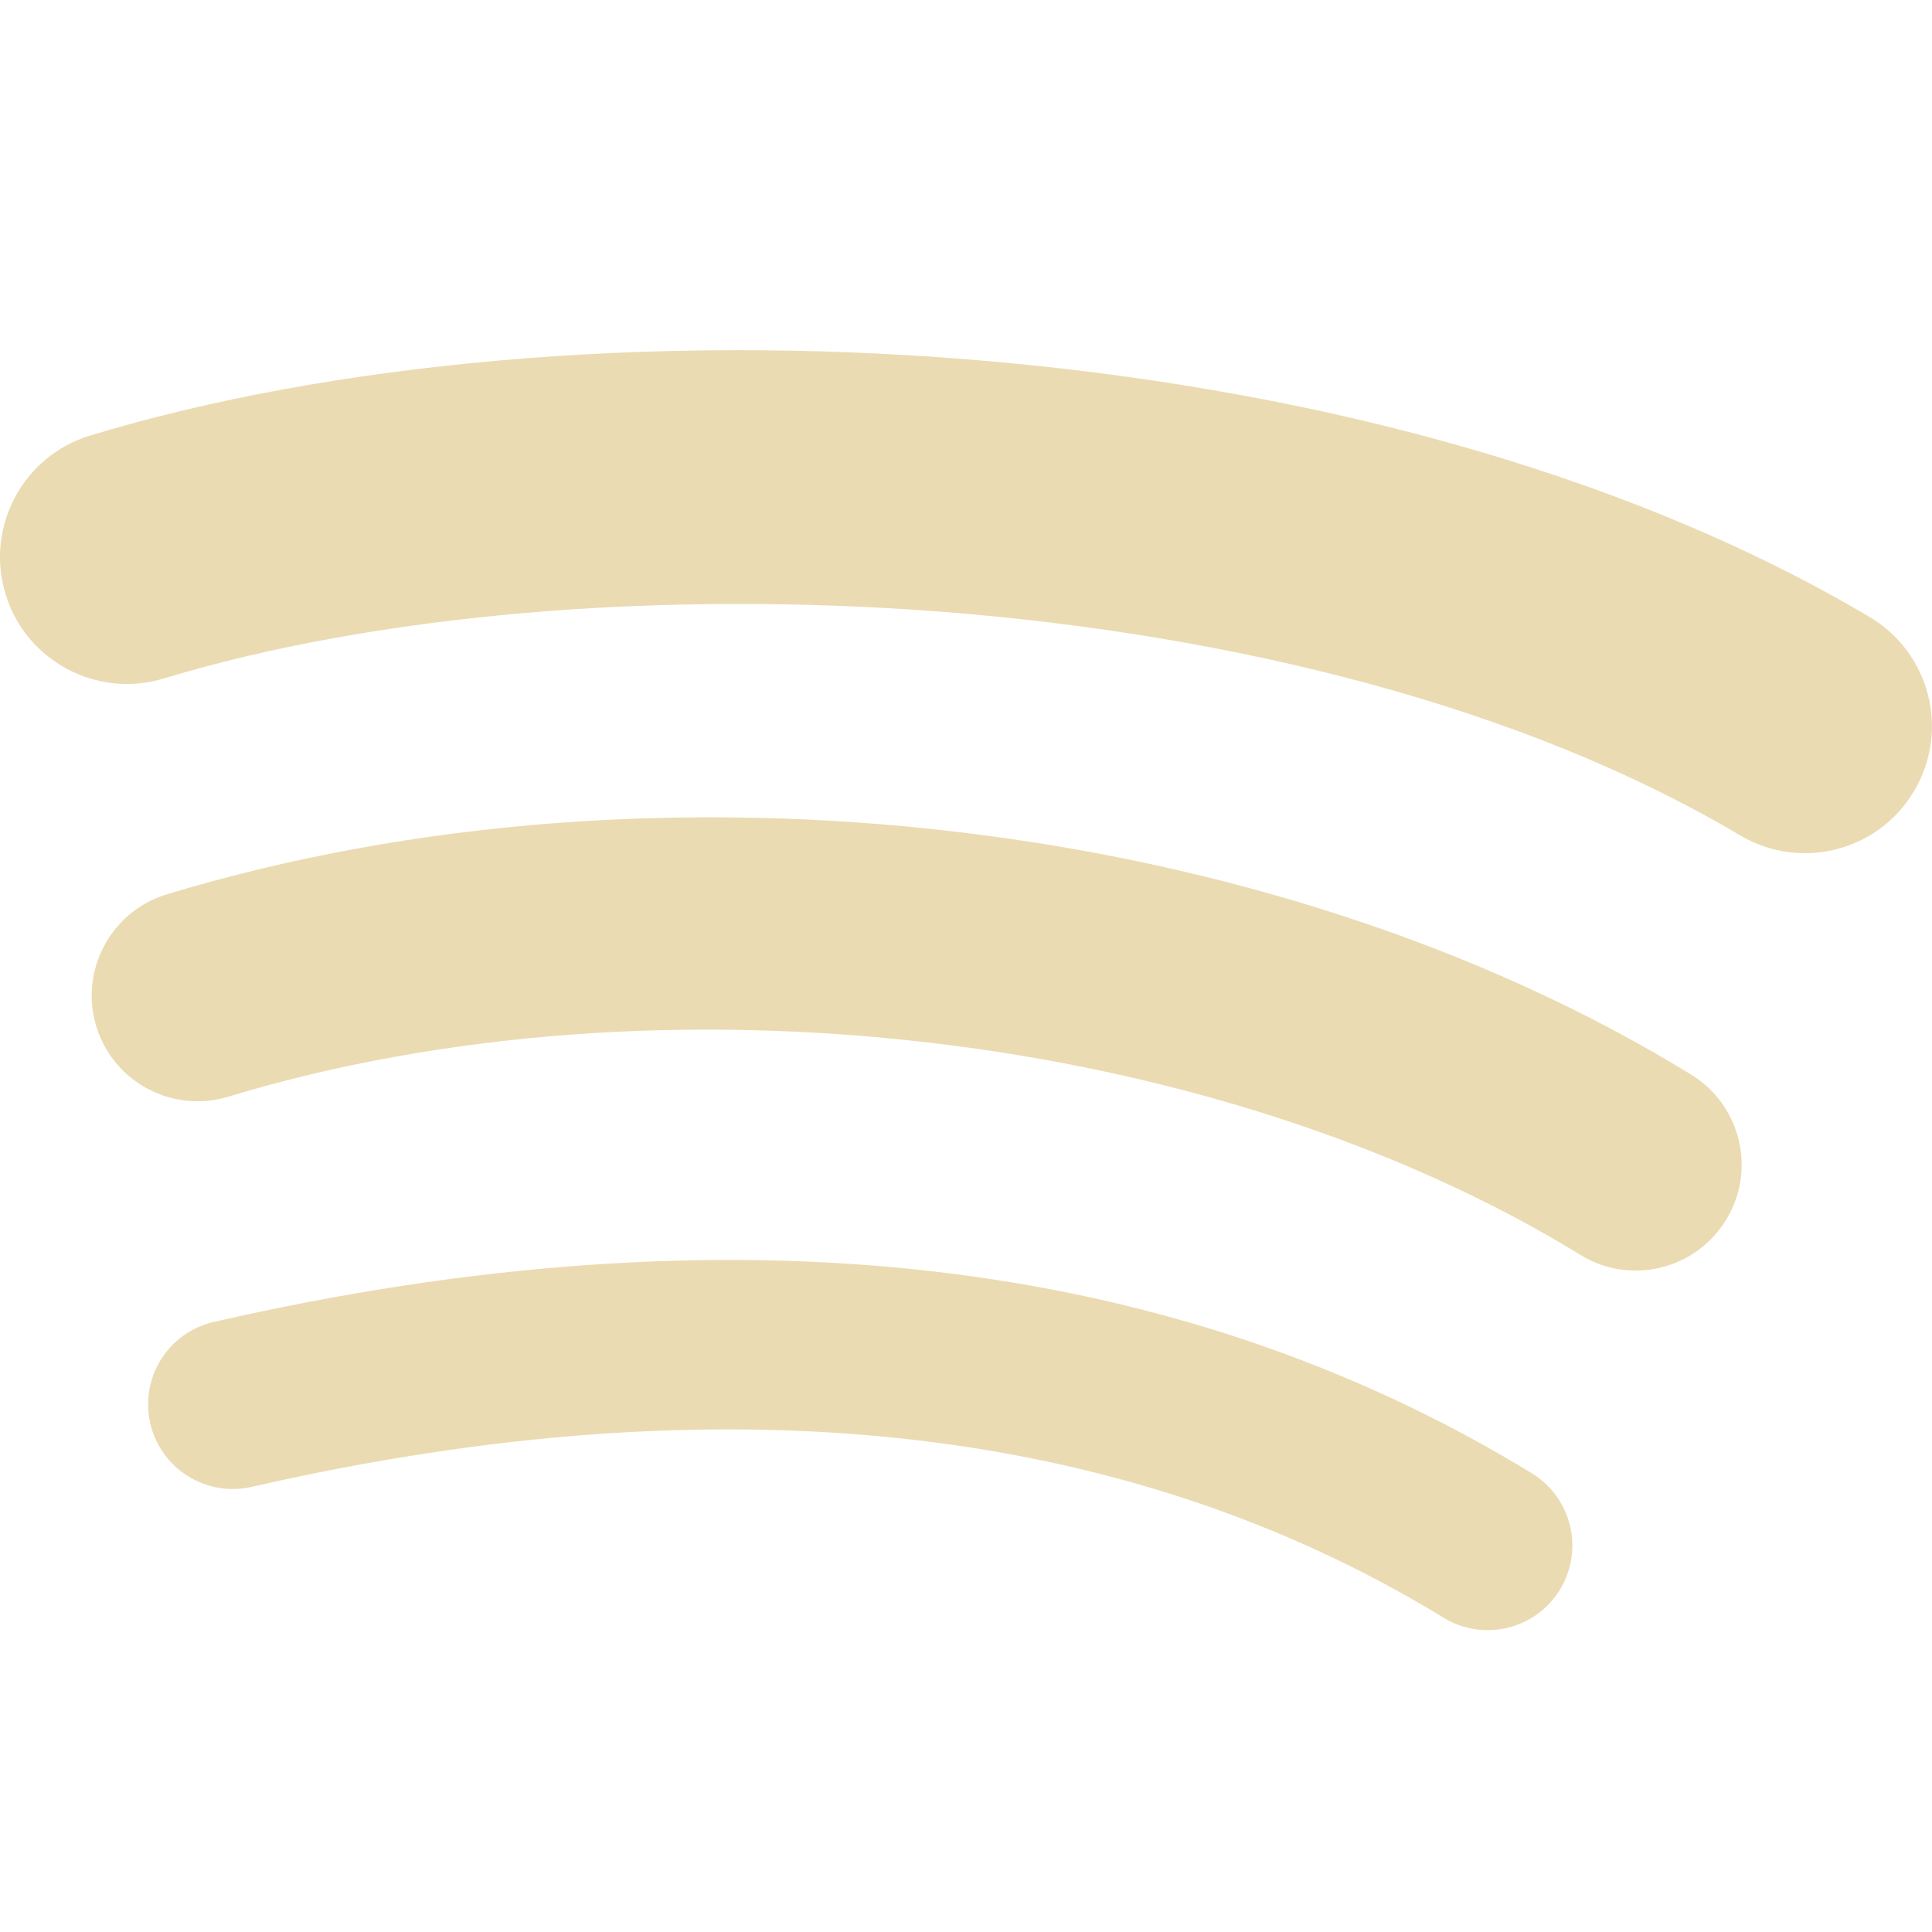
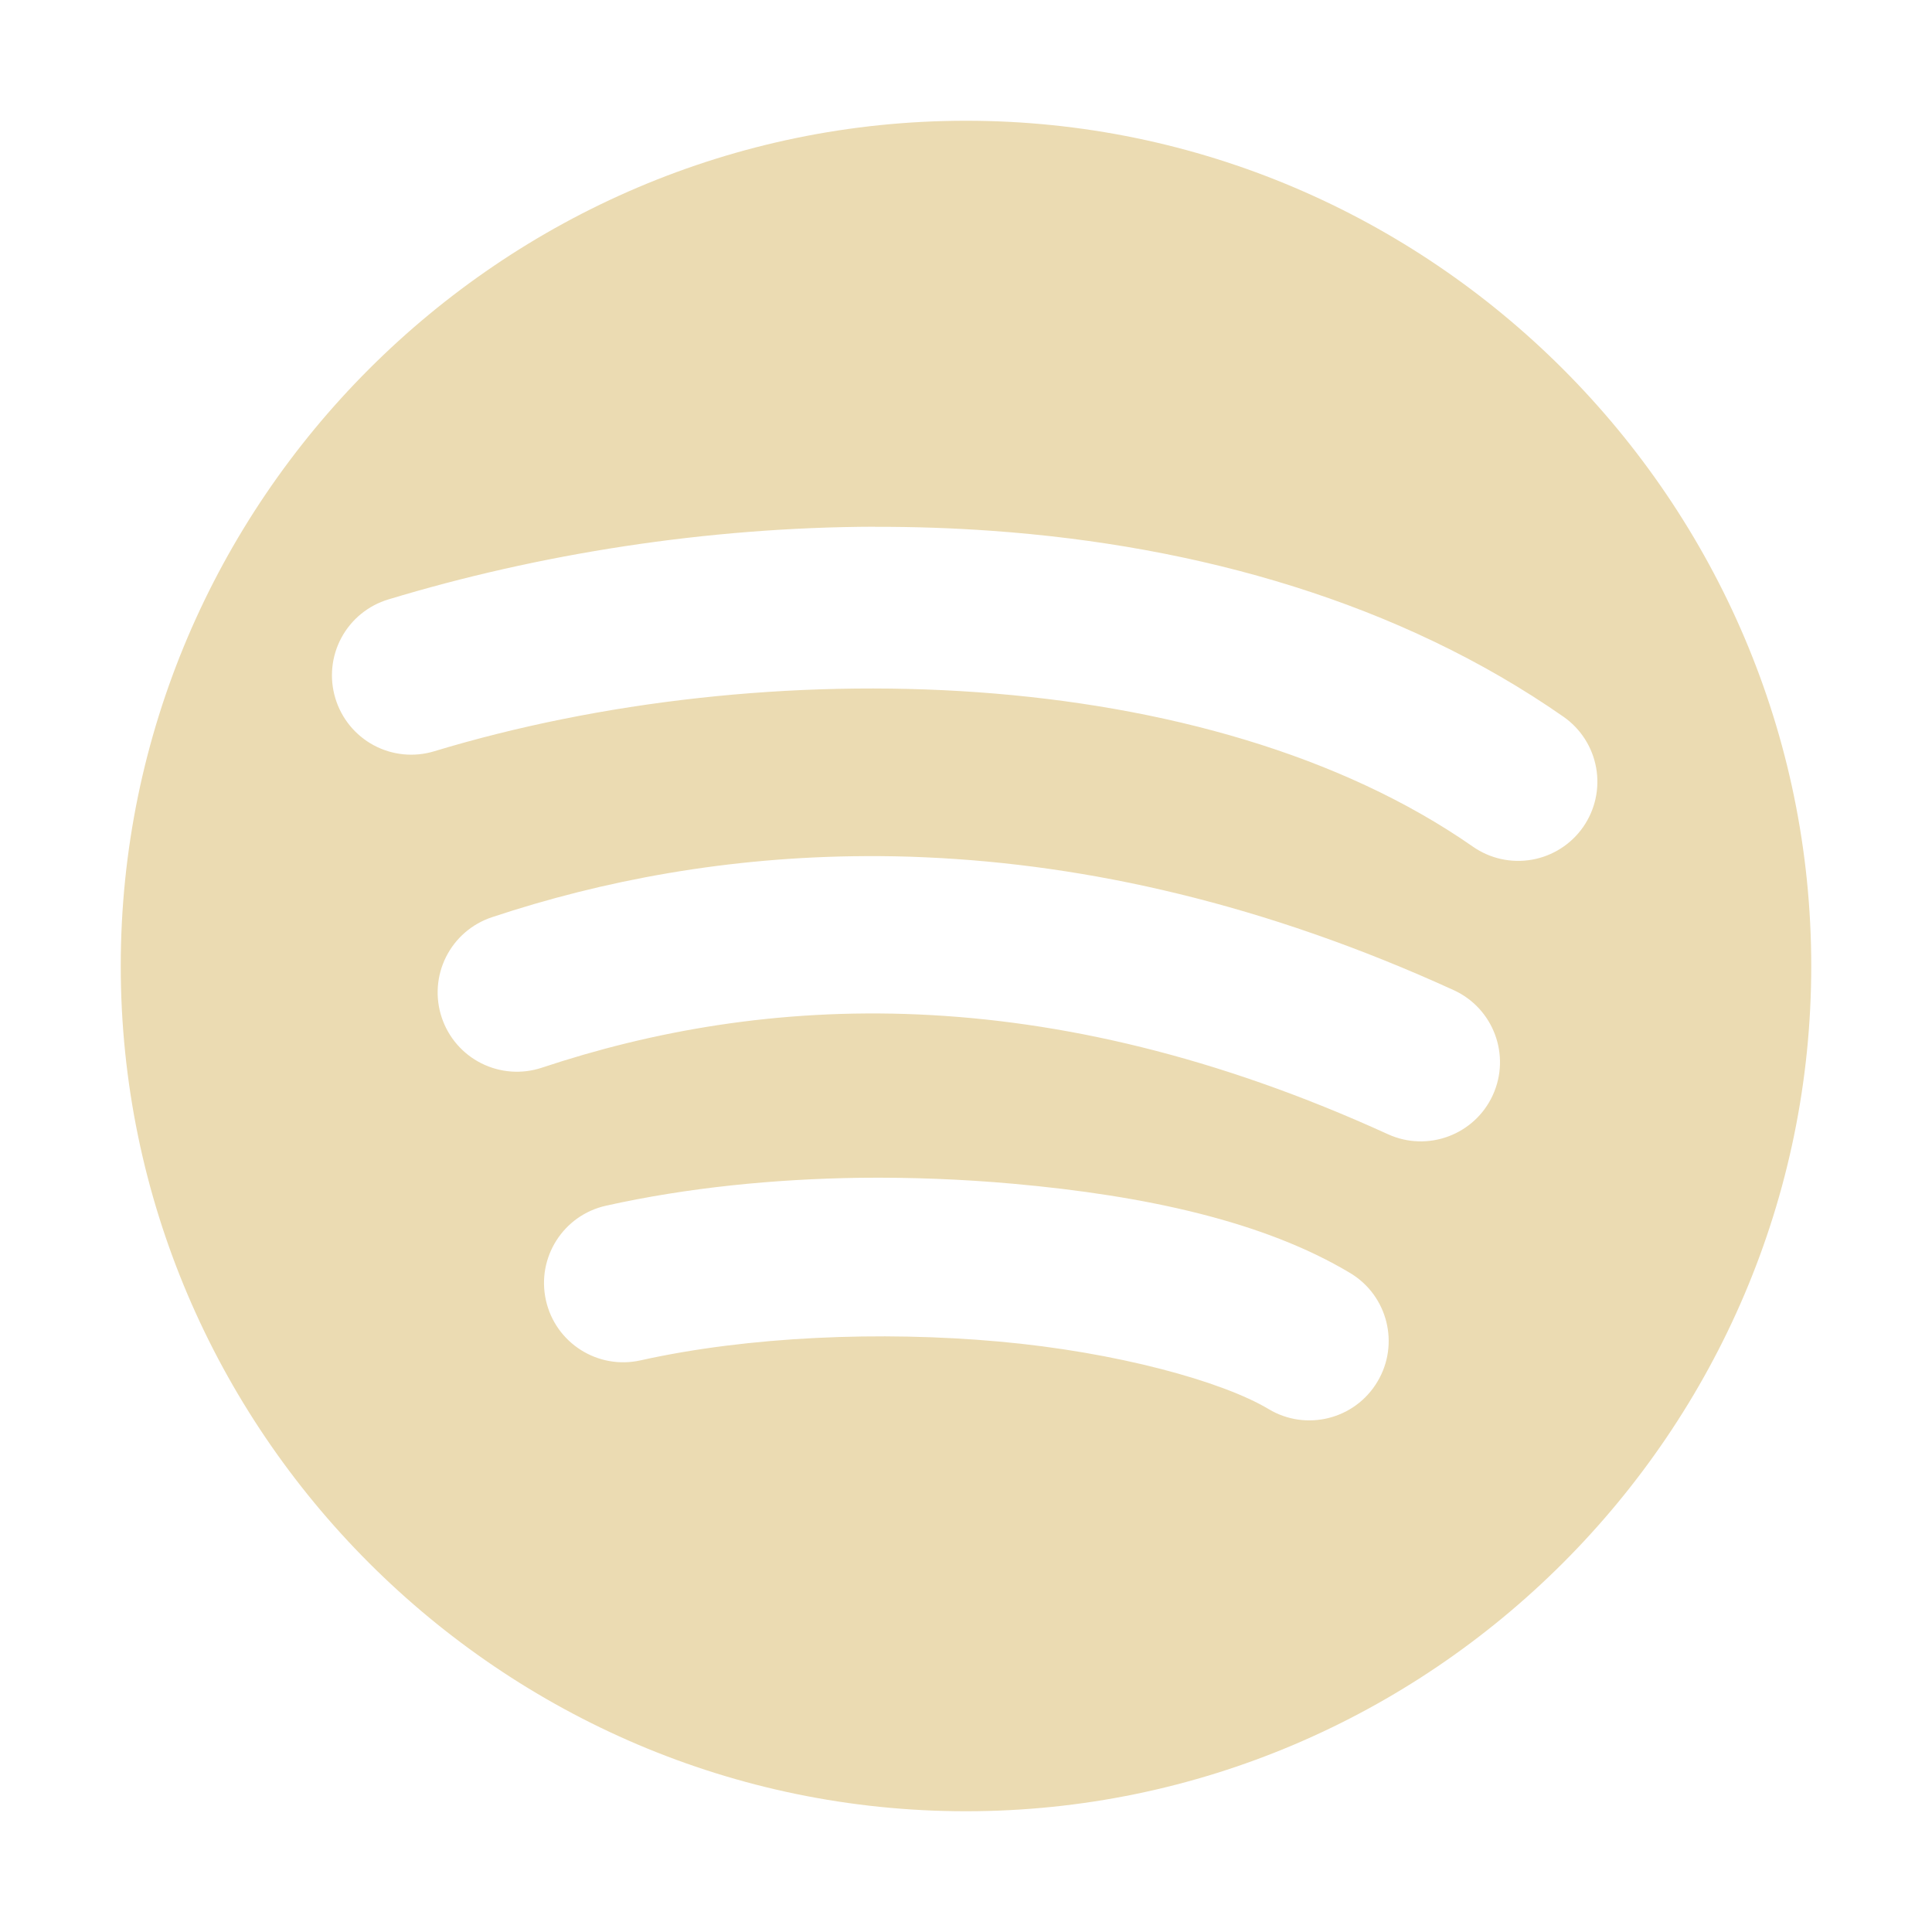
<svg xmlns="http://www.w3.org/2000/svg" width="16" height="16" version="1.1">
  <defs>
-     <style id="current-color-scheme" type="text/css">
-    .ColorScheme-Text { color:#ebdbb2; } .ColorScheme-Highlight { color:#458588; }
-   </style>
-     <linearGradient id="arrongin" x1="0%" x2="0%" y1="0%" y2="100%">
-       <stop offset="0%" style="stop-color:#d79921; stop-opacity:1" />
-       <stop offset="100%" style="stop-color:#b57614; stop-opacity:1" />
-     </linearGradient>
-     <linearGradient id="aurora" x1="0%" x2="0%" y1="0%" y2="100%">
-       <stop offset="0%" style="stop-color:#83a598; stop-opacity:1" />
-       <stop offset="100%" style="stop-color:#b16286; stop-opacity:1" />
-     </linearGradient>
-     <linearGradient id="fitdance" x1="0%" x2="0%" y1="0%" y2="100%">
-       <stop offset="0%" style="stop-color:#8ec07c; stop-opacity:1" />
-       <stop offset="100%" style="stop-color:#458588; stop-opacity:1" />
-     </linearGradient>
-     <linearGradient id="oomox" x1="0%" x2="0%" y1="0%" y2="100%">
-       <stop offset="0%" style="stop-color:#458588; stop-opacity:1" />
-       <stop offset="100%" style="stop-color:#928374; stop-opacity:1" />
-     </linearGradient>
-     <linearGradient id="rainblue" x1="0%" x2="0%" y1="0%" y2="100%">
-       <stop offset="0%" style="stop-color:#b8bb26; stop-opacity:1" />
-       <stop offset="100%" style="stop-color:#076678; stop-opacity:1" />
-     </linearGradient>
-     <linearGradient id="sunrise" x1="0%" x2="0%" y1="0%" y2="100%">
-       <stop offset="0%" style="stop-color: #fe8019; stop-opacity:1" />
-       <stop offset="100%" style="stop-color: #fabd2f; stop-opacity:1" />
-     </linearGradient>
-     <linearGradient id="telinkrin" x1="0%" x2="0%" y1="0%" y2="100%">
-       <stop offset="0%" style="stop-color: #83a598; stop-opacity:1" />
-       <stop offset="100%" style="stop-color: #83a598; stop-opacity:1" />
-     </linearGradient>
-     <linearGradient id="60spsycho" x1="0%" x2="0%" y1="0%" y2="100%">
-       <stop offset="0%" style="stop-color: #fb4934; stop-opacity:1" />
-       <stop offset="25%" style="stop-color: #fabd2f; stop-opacity:1" />
-       <stop offset="50%" style="stop-color: #fe8019; stop-opacity:1" />
-       <stop offset="100%" style="stop-color: #689d6a; stop-opacity:1" />
-     </linearGradient>
-     <linearGradient id="90ssummer" x1="0%" x2="0%" y1="0%" y2="100%">
-       <stop offset="0%" style="stop-color: #b16286; stop-opacity:1" />
-       <stop offset="20%" style="stop-color: #8ec07c; stop-opacity:1" />
-       <stop offset="50%" style="stop-color: #fabd2f; stop-opacity:1" />
-       <stop offset="100%" style="stop-color: #458588; stop-opacity:1" />
-     </linearGradient>
-     <linearGradient id="cyberneon" x1="0%" x2="0%" y1="0%" y2="100%">
-       <stop offset="0" style="stop-color:#83a598; stop-opacity:1" />
-       <stop offset="1" style="stop-color:#b16286; stop-opacity:1" />
-     </linearGradient>
+     <style type="text/css" id="current-color-scheme">.ColorScheme-Text { color:#ebdbb2; } .ColorScheme-Highlight { color:#458588; }</style>
  </defs>
-   <g transform="translate(-347.9525,-514.9159)">
-     <g transform="matrix(0.9462383,0,0,0.9462383,218.7841,401.9362)" style="enable-background:new">
-       <g style="enable-background:new" transform="matrix(0.5587731,0,0,0.5593178,61.07736,88.78554)">
-         <g style="fill:currentColor" class="ColorScheme-Text" transform="matrix(0.635402,0,0,0.6347832,127.2279,-95.79234)">
-           <path style="fill:currentColor" class="ColorScheme-Text" d="m 31.045,268.195 c -1.418,-0.026 -2.865,0.014 -4.342,0.117 -1.477,0.104 -2.984,0.272 -4.519,0.506 -1.536,0.234 -3.1,0.533 -4.693,0.897 -0.281,0.064 -0.535,0.182 -0.755,0.34 -0.22,0.158 -0.405,0.357 -0.547,0.583 -0.142,0.226 -0.24,0.479 -0.287,0.746 -0.047,0.267 -0.043,0.547 0.021,0.828 0.064,0.281 0.182,0.535 0.34,0.754 0.158,0.22 0.357,0.405 0.583,0.547 0.226,0.142 0.479,0.241 0.746,0.289 0.267,0.048 0.547,0.044 0.828,-0.02 1.455,-0.333 2.883,-0.607 4.283,-0.822 1.4,-0.216 2.773,-0.373 4.116,-0.471 1.343,-0.099 2.658,-0.138 3.944,-0.12 1.286,0.018 2.543,0.094 3.77,0.229 1.227,0.135 2.424,0.328 3.592,0.579 1.167,0.251 2.305,0.561 3.412,0.928 1.107,0.367 2.183,0.793 3.227,1.276 1.045,0.484 2.058,1.025 3.039,1.625 0.246,0.151 0.51,0.244 0.779,0.285 0.268,0.04 0.54,0.027 0.8,-0.036 0.26,-0.063 0.507,-0.174 0.727,-0.332 0.22,-0.158 0.413,-0.362 0.563,-0.608 0.151,-0.246 0.244,-0.51 0.284,-0.778 0.04,-0.268 0.028,-0.539 -0.035,-0.798 -0.063,-0.259 -0.175,-0.507 -0.333,-0.728 -0.158,-0.22 -0.361,-0.413 -0.607,-0.564 -1.102,-0.674 -2.238,-1.283 -3.405,-1.827 -1.168,-0.544 -2.367,-1.024 -3.599,-1.439 -1.232,-0.415 -2.496,-0.765 -3.791,-1.051 -1.295,-0.285 -2.621,-0.506 -3.978,-0.662 -1.357,-0.156 -2.745,-0.247 -4.162,-0.273 z" />
-           <path style="fill:currentColor" class="ColorScheme-Text" d="m 30.836,257.289 c -1.66,-0.036 -3.318,0.007 -4.961,0.133 -1.643,0.126 -3.27,0.334 -4.866,0.626 -1.596,0.292 -3.16,0.667 -4.679,1.127 -0.344,0.105 -0.651,0.274 -0.911,0.491 -0.26,0.217 -0.473,0.481 -0.63,0.775 -0.157,0.294 -0.259,0.618 -0.295,0.955 -0.036,0.337 -0.006,0.687 0.098,1.031 0.105,0.344 0.274,0.651 0.491,0.911 0.217,0.26 0.482,0.473 0.776,0.63 0.294,0.157 0.619,0.258 0.956,0.294 0.337,0.036 0.687,0.006 1.031,-0.098 1.329,-0.404 2.707,-0.732 4.117,-0.986 1.41,-0.254 2.854,-0.435 4.314,-0.544 1.46,-0.109 2.938,-0.146 4.419,-0.112 1.48,0.033 2.963,0.137 4.433,0.309 1.47,0.172 2.927,0.412 4.356,0.719 1.429,0.307 2.83,0.68 4.188,1.119 1.358,0.439 2.672,0.942 3.928,1.509 1.256,0.566 2.454,1.195 3.578,1.886 0.307,0.189 0.637,0.307 0.971,0.357 0.335,0.051 0.674,0.034 0.999,-0.044 0.325,-0.078 0.635,-0.218 0.91,-0.415 0.276,-0.197 0.518,-0.451 0.707,-0.758 0,0 0,-7.8e-4 0,-7.8e-4 0.188,-0.306 0.306,-0.636 0.357,-0.971 0.051,-0.335 0.035,-0.673 -0.043,-0.998 -0.078,-0.324 -0.218,-0.635 -0.415,-0.91 -0.197,-0.276 -0.451,-0.517 -0.758,-0.706 -1.291,-0.793 -2.656,-1.515 -4.081,-2.164 -1.425,-0.649 -2.909,-1.225 -4.438,-1.726 -1.529,-0.501 -3.102,-0.927 -4.704,-1.277 -1.603,-0.35 -3.235,-0.622 -4.881,-0.817 -1.646,-0.195 -3.306,-0.311 -4.966,-0.347 z" />
-           <path style="fill:currentColor" class="ColorScheme-Text" d="m 30.24,245.762 c -1.946,0.004 -3.858,0.091 -5.706,0.253 -1.848,0.162 -3.634,0.401 -5.326,0.711 -1.692,0.31 -3.291,0.691 -4.768,1.14 -0.414,0.126 -0.782,0.329 -1.094,0.589 -0.312,0.26 -0.568,0.578 -0.757,0.931 -0.189,0.353 -0.31,0.742 -0.353,1.146 -0.043,0.404 -0.007,0.824 0.118,1.237 0.125,0.413 0.328,0.781 0.588,1.093 0.26,0.312 0.578,0.568 0.931,0.757 0.353,0.189 0.742,0.31 1.146,0.353 0.404,0.043 0.823,0.007 1.237,-0.118 1.287,-0.391 2.691,-0.723 4.183,-0.993 1.492,-0.27 3.073,-0.479 4.715,-0.621 1.642,-0.142 3.344,-0.218 5.078,-0.223 1.734,-0.006 3.501,0.059 5.271,0.198 1.77,0.139 3.544,0.354 5.293,0.646 1.75,0.292 3.475,0.663 5.147,1.116 1.672,0.453 3.291,0.989 4.829,1.612 1.538,0.623 2.995,1.333 4.343,2.133 h 0.002 c 0.37,0.221 0.769,0.355 1.172,0.41 0.403,0.055 0.809,0.03 1.198,-0.069 0.388,-0.099 0.757,-0.272 1.084,-0.513 0.327,-0.241 0.613,-0.55 0.832,-0.922 0.221,-0.371 0.356,-0.77 0.411,-1.173 0.055,-0.403 0.03,-0.809 -0.069,-1.197 -0.099,-0.388 -0.272,-0.757 -0.513,-1.084 -0.241,-0.327 -0.551,-0.613 -0.924,-0.834 -0.776,-0.461 -1.58,-0.895 -2.408,-1.304 -0.829,-0.409 -1.682,-0.792 -2.556,-1.151 -1.748,-0.717 -3.579,-1.335 -5.465,-1.858 -1.886,-0.523 -3.826,-0.95 -5.791,-1.287 -1.965,-0.337 -3.954,-0.584 -5.938,-0.746 -1.985,-0.161 -3.965,-0.238 -5.911,-0.233 z" />
-         </g>
-       </g>
-     </g>
-   </g>
+   <path class="ColorScheme-Text" fill="currentColor" d="m8 1c-3.85 0-7 3.15-7 7 0 3.85 3.15 7 7 7 3.85 0 7-3.15 7-7 0-3.85-3.15-7-7-7zm-0.754 3.363c0.322-9.138e-4 0.646 0.01 0.967 0.033 1.713 0.122 3.381 0.596 4.734 1.539a0.656 0.656 0 0 1 0.164 0.914 0.656 0.656 0 0 1-0.914 0.162c-2.191-1.527-5.867-1.618-8.602-0.789a0.656 0.656 0 0 1-0.818-0.44 0.656 0.656 0 0 1 0.44-0.818c1.241-0.376 2.632-0.598 4.029-0.602zm-0.076 2.727c0.163-6.907e-4 0.329 0.002 0.496 0.01 1.337 0.059 2.805 0.384 4.373 1.1a0.656 0.656 0 0 1 0.324 0.869 0.656 0.656 0 0 1-0.869 0.324c-2.852-1.302-5.179-1.159-7.006-0.551a0.656 0.656 0 0 1-0.83-0.416 0.656 0.656 0 0 1 0.416-0.83c0.917-0.305 1.955-0.501 3.096-0.506zm-0.051 2.664c0.428-0.005 0.855 0.012 1.268 0.049 1.099 0.098 2.083 0.313 2.795 0.74a0.656 0.656 0 0 1 0.225 0.9 0.656 0.656 0 0 1-0.9 0.227c-0.381-0.229-1.259-0.473-2.236-0.56-0.978-0.088-2.072-0.043-2.967 0.156a0.656 0.656 0 0 1-0.783-0.498 0.656 0.656 0 0 1 0.498-0.783c0.669-0.149 1.388-0.221 2.102-0.231z" />
</svg>
